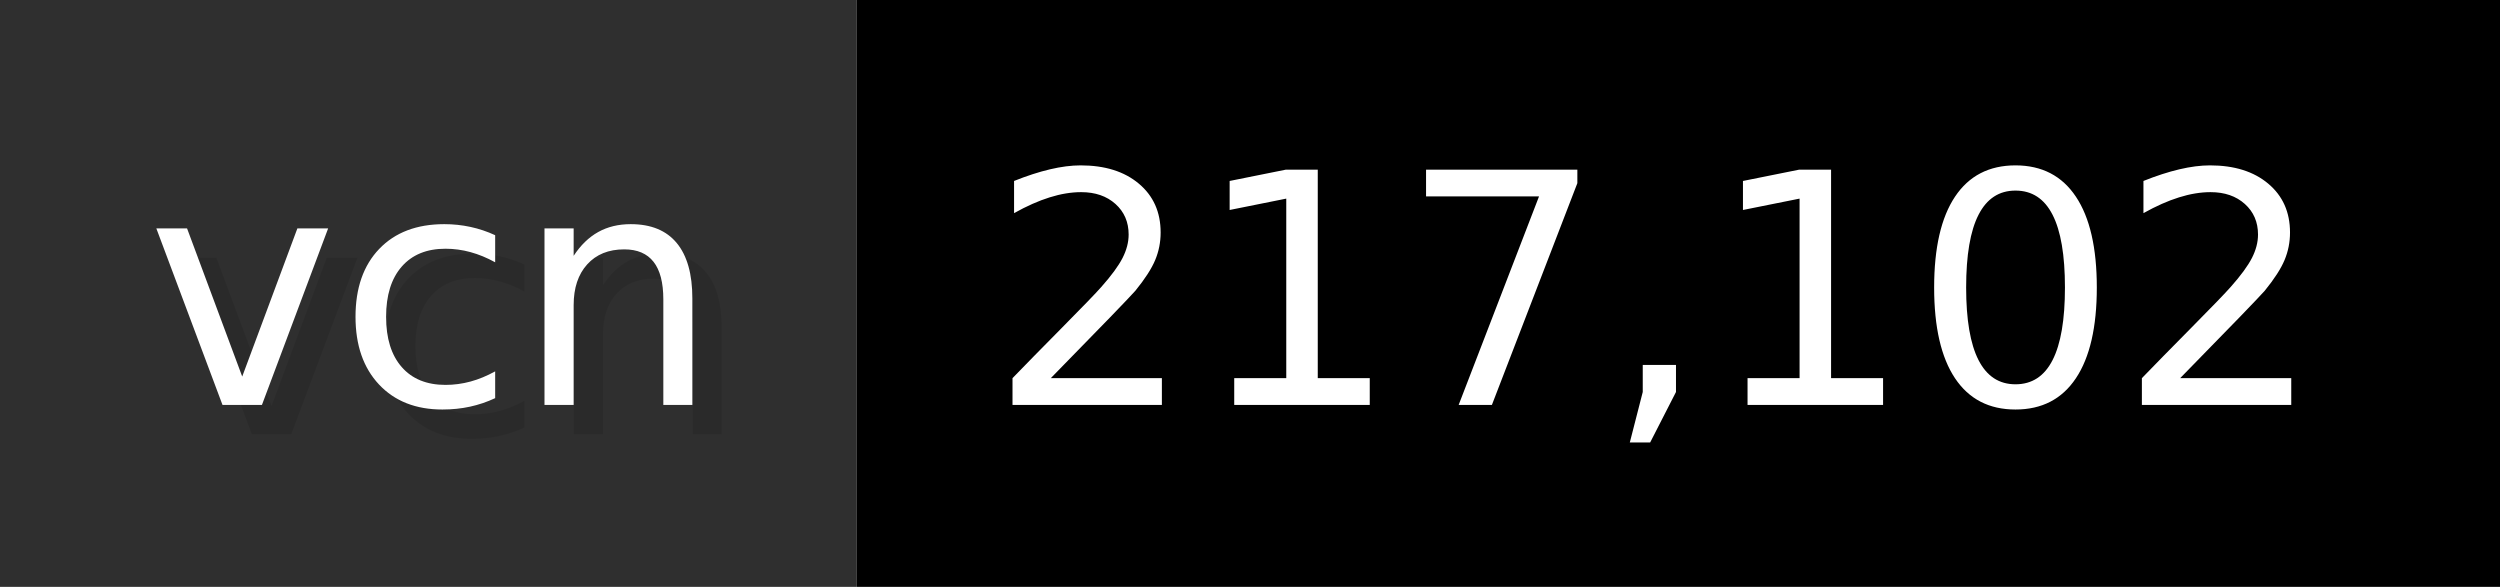
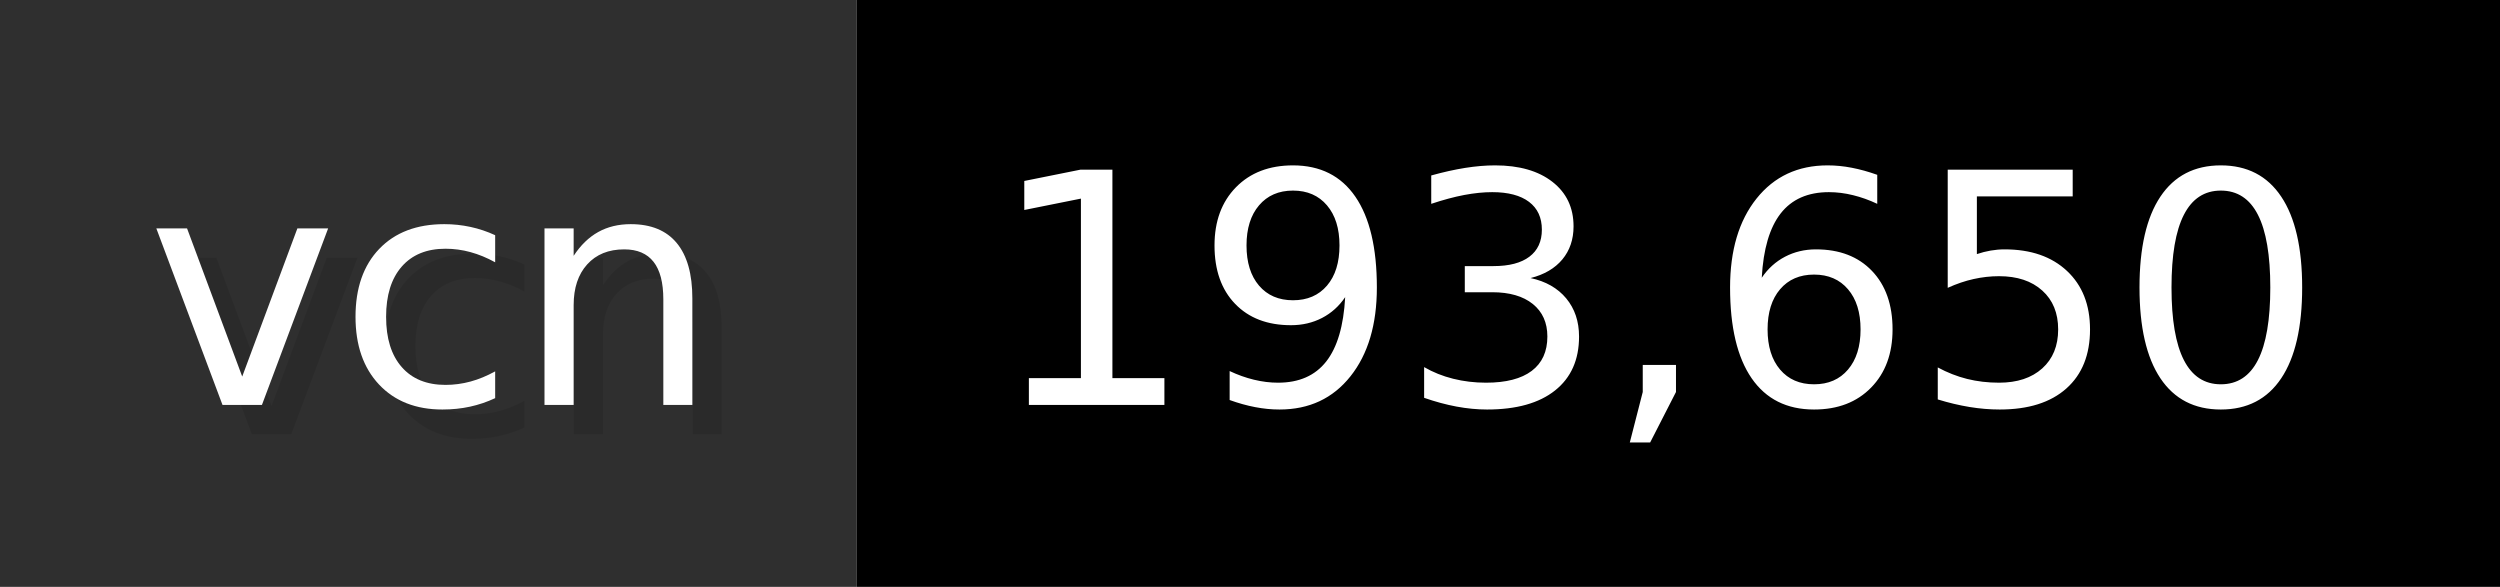
- <svg xmlns="http://www.w3.org/2000/svg" width="85.2" height="20" viewBox="0 0 852 200" role="img" aria-label="vcn: 217,102">
+ <svg xmlns="http://www.w3.org/2000/svg" width="85.2" height="20" viewBox="0 0 852 200" role="img" aria-label="vcn: 193,650">
  <g>
    <rect fill="#2F2F2F" width="292" height="200" />
    <rect fill="#" x="292" width="560" height="200" />
  </g>
  <g aria-hidden="true" fill="#fff" text-anchor="start" font-family="Verdana,DejaVu Sans,sans-serif" font-size="110">
    <text x="60" y="148" textLength="192" fill="#000" opacity="0.1">vcn</text>
    <text x="50" y="138" textLength="192">vcn</text>
-     <text x="347" y="148" textLength="460" fill="#000" opacity="0.1">217,102</text>
-     <text x="337" y="138" textLength="460">217,102</text>
+     <text x="347" y="148" textLength="460" fill="#000" opacity="0.1">193,650</text>
+     <text x="337" y="138" textLength="460">193,650</text>
  </g>
</svg>
